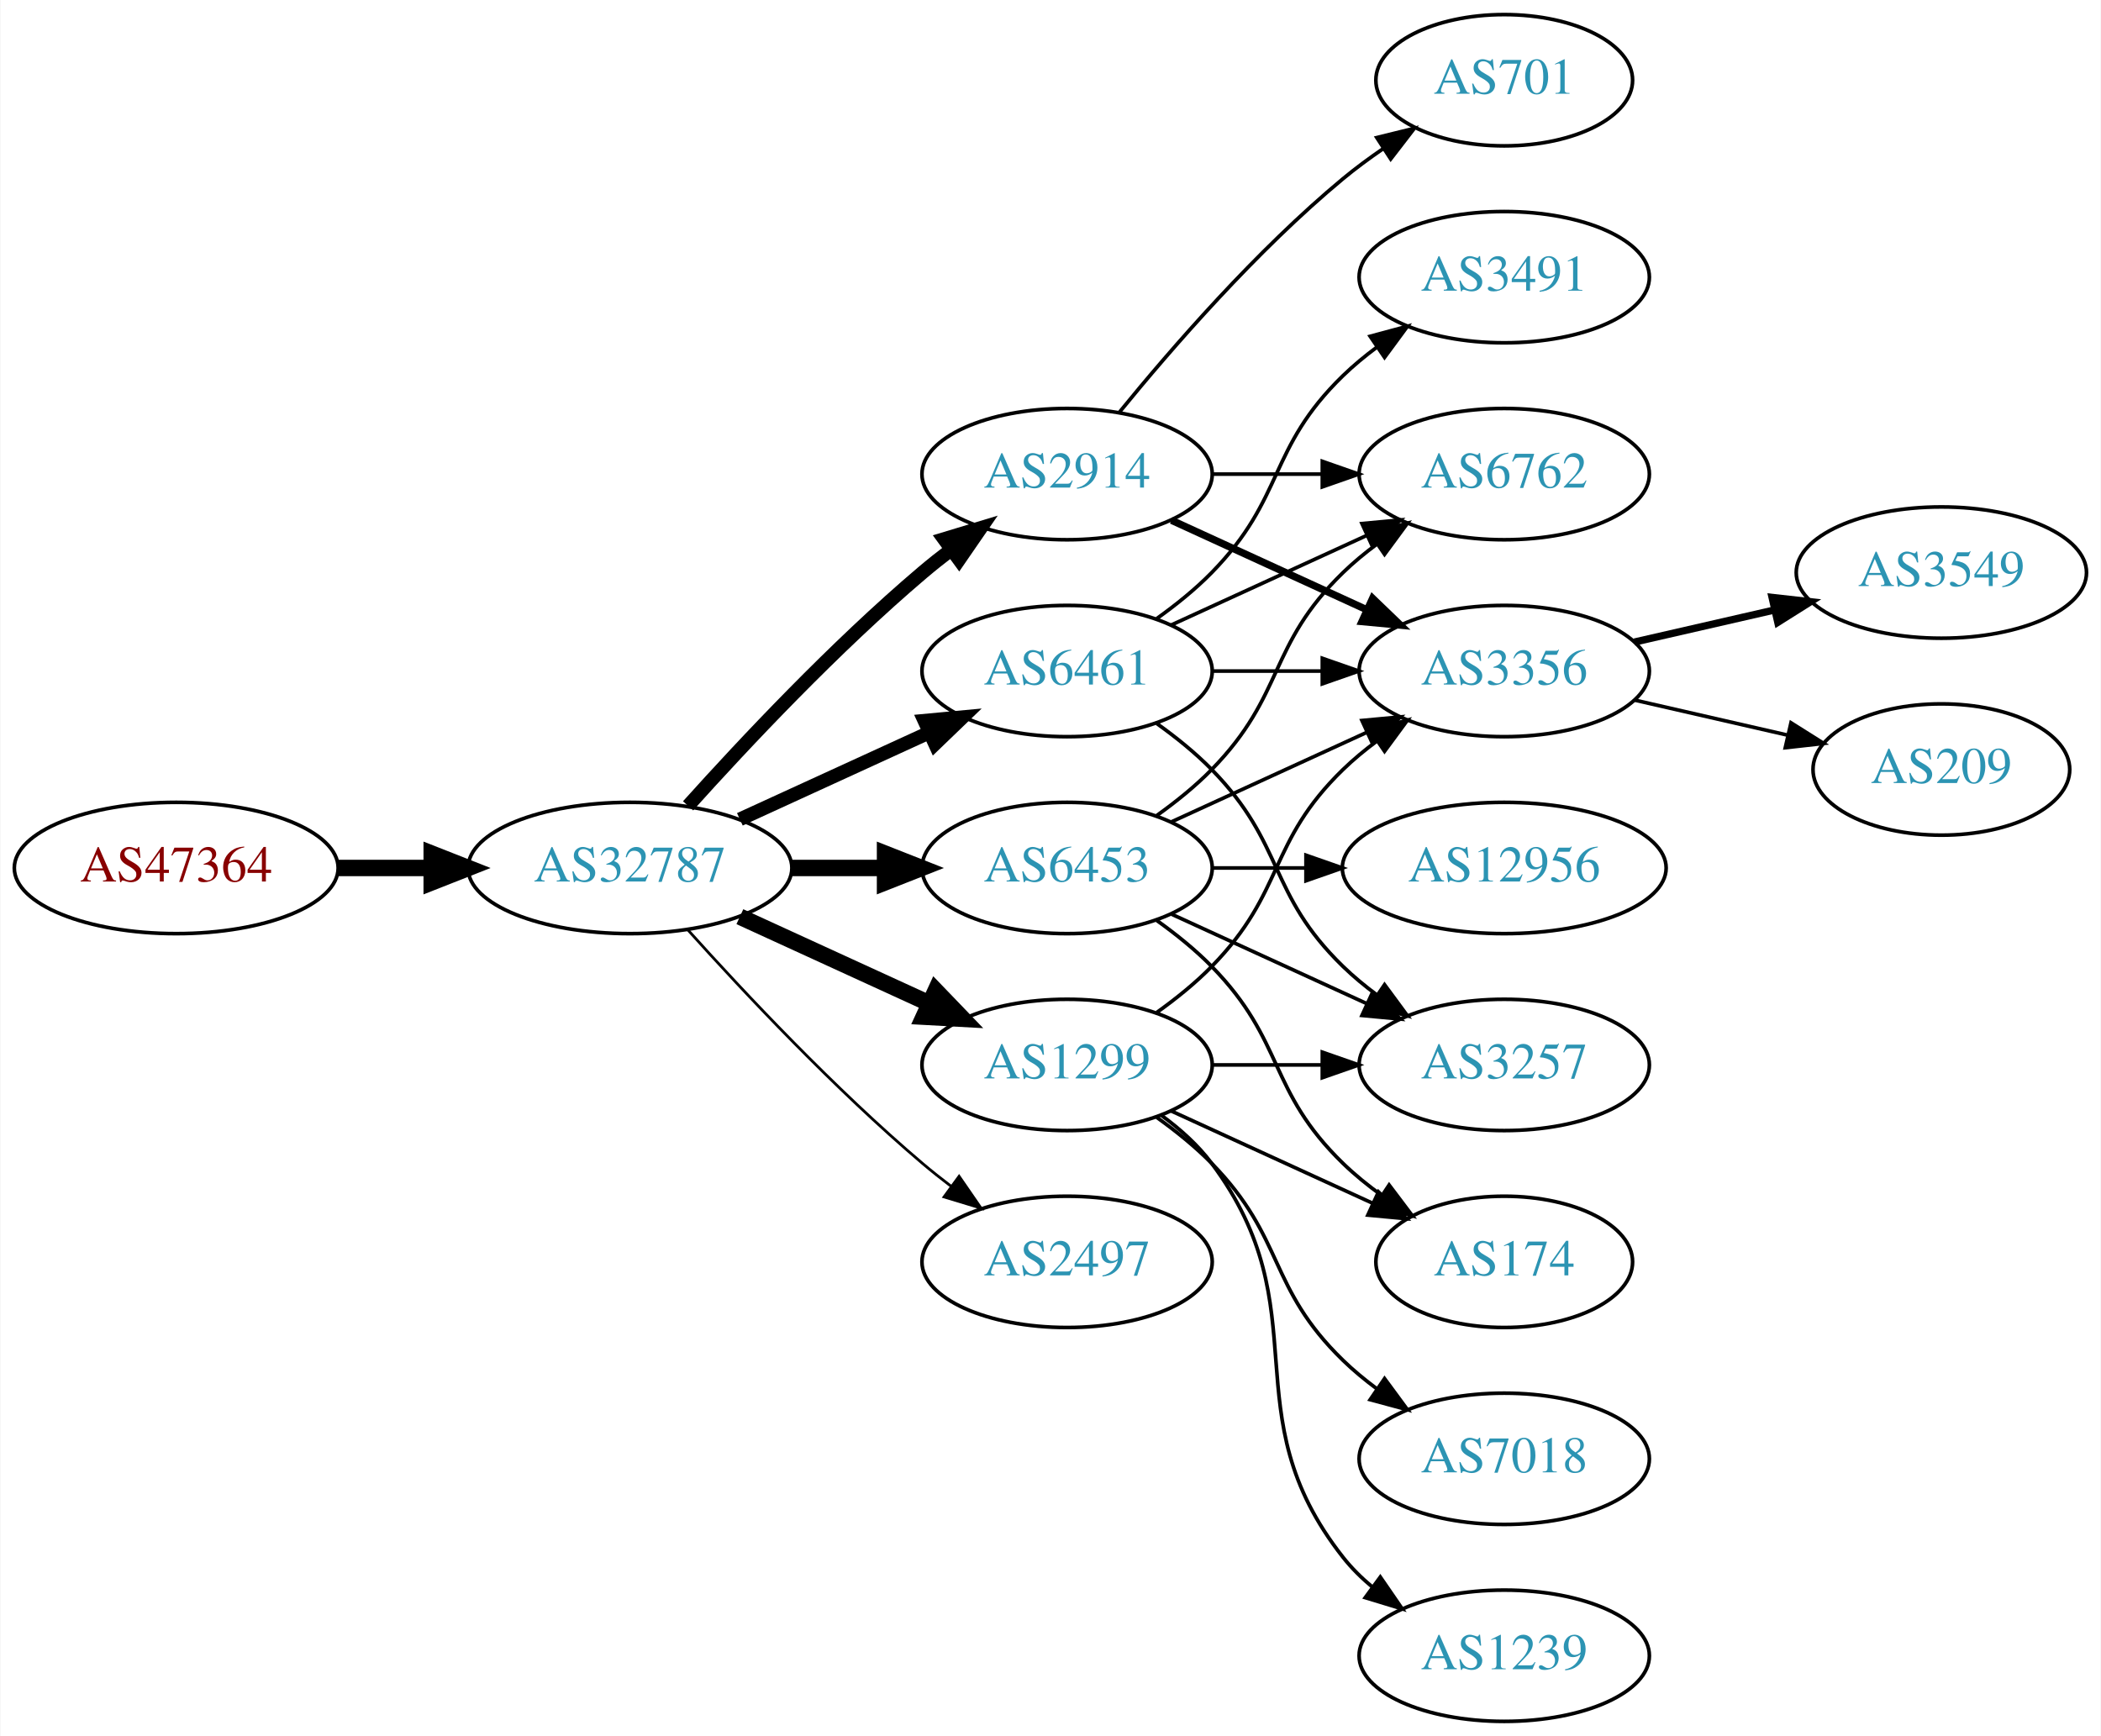
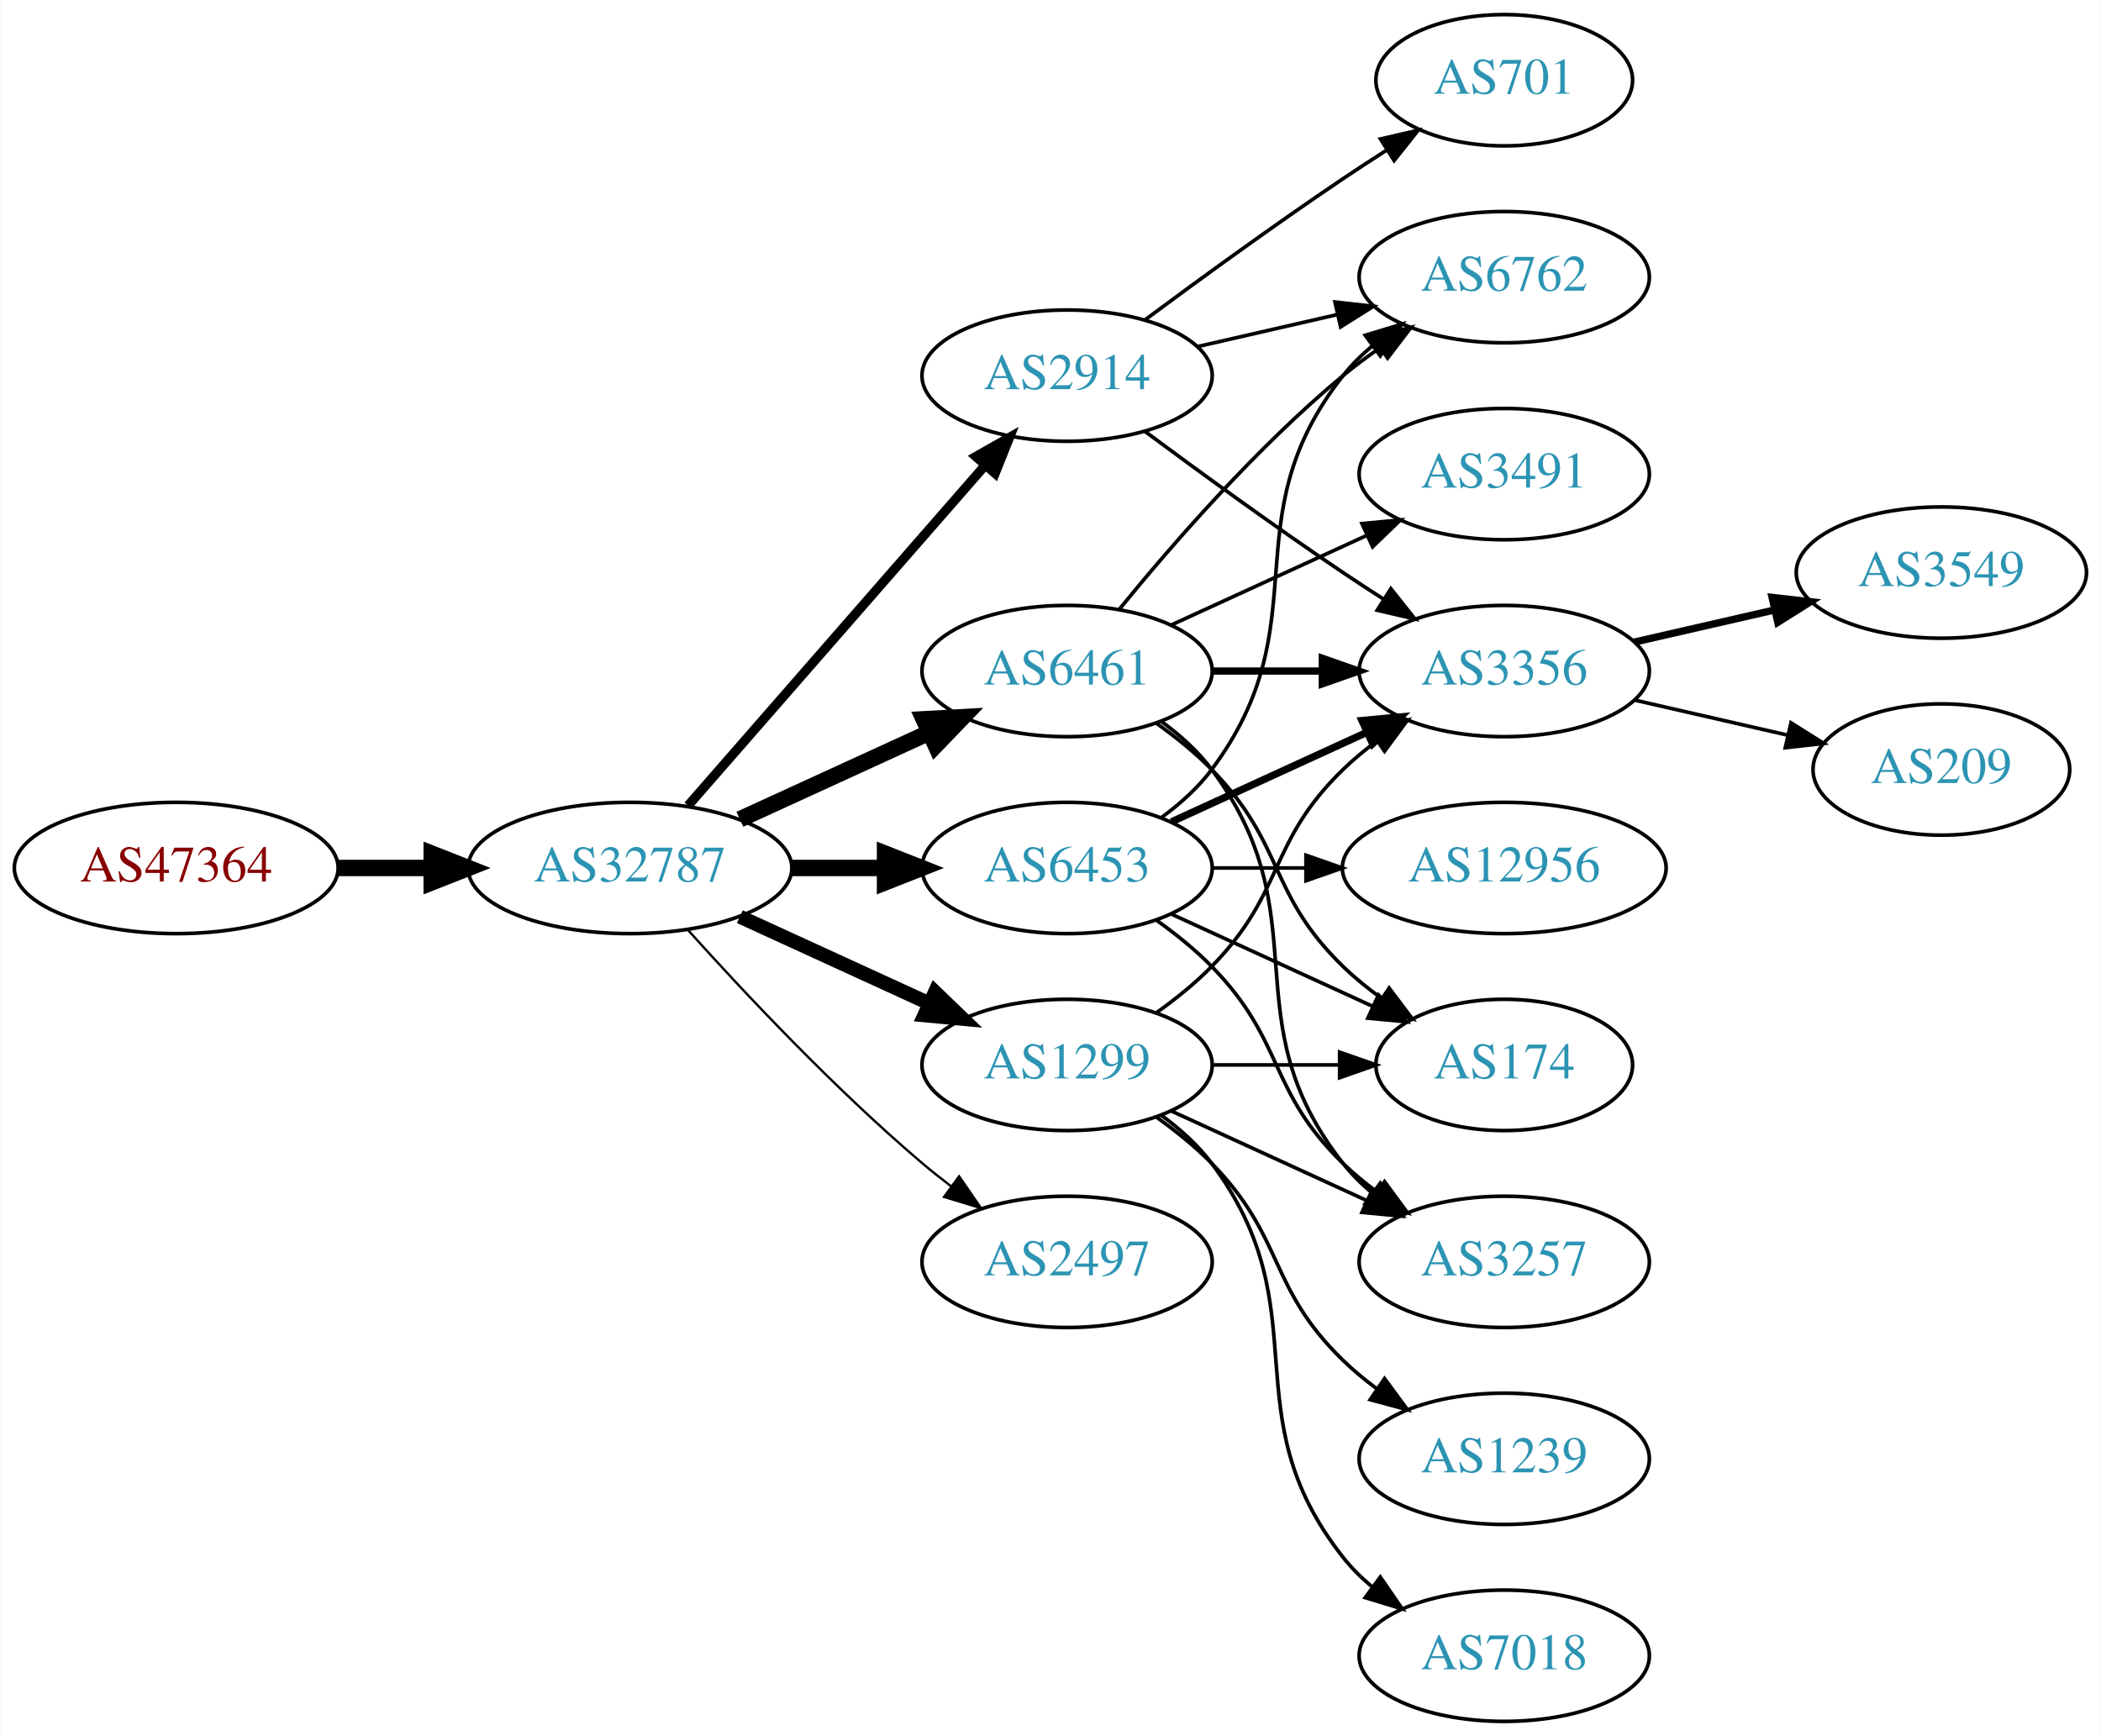
<svg xmlns="http://www.w3.org/2000/svg" xmlns:xlink="http://www.w3.org/1999/xlink" width="576pt" height="476pt" viewBox="0.00 0.00 575.76 476.00">
  <g id="graph0" class="graph" transform="scale(1 1) rotate(0) translate(4 472)">
    <polygon fill="white" stroke="none" points="-4,4 -4,-472 571.762,-472 571.762,4 -4,4" />
    <g id="node1" class="node">
      <g id="a_node1">
        <a xlink:href="/asn/47364" xlink:title="AS47364 ~ Plansee Group Service Gmbh [AT]">
          <ellipse fill="#ffffff" stroke="black" cx="44.196" cy="-234" rx="44.393" ry="18" />
          <text text-anchor="middle" x="44.196" y="-230.3" font-family="Times,serif" font-size="14.00" fill="#880000">AS47364</text>
        </a>
      </g>
    </g>
    <g id="node2" class="node">
      <g id="a_node2">
        <a xlink:href="/asn/32787" xlink:title="AS32787 ~ Akamai Technologies, Inc. [US]">
          <ellipse fill="#ffffff" stroke="black" cx="168.588" cy="-234" rx="44.393" ry="18" />
          <text text-anchor="middle" x="168.588" y="-230.3" font-family="Times,serif" font-size="14.00" fill="#2c94b3">AS32787</text>
        </a>
      </g>
    </g>
    <g id="edge1" class="edge">
      <path fill="none" stroke="black" stroke-width="4.5" d="M88.692,-234C96.898,-234 105.569,-234 114.041,-234" />
      <polygon fill="black" stroke="black" stroke-width="4.5" points="114.233,-237.938 124.233,-234 114.233,-230.063 114.233,-237.938" />
    </g>
    <g id="node3" class="node">
      <g id="a_node3">
        <a xlink:href="/asn/6453" xlink:title="AS6453 ~ TATA COMMUNICATIONS (AMERICA) INC [US]">
          <ellipse fill="#ffffff" stroke="black" cx="288.431" cy="-234" rx="39.794" ry="18" />
          <text text-anchor="middle" x="288.431" y="-230.3" font-family="Times,serif" font-size="14.00" fill="#2c94b3">AS6453</text>
        </a>
      </g>
    </g>
    <g id="edge2" class="edge">
      <path fill="none" stroke="black" stroke-width="4.5" d="M212.799,-234C221.112,-234 229.875,-234 238.357,-234" />
      <polygon fill="black" stroke="black" stroke-width="4.5" points="238.516,-237.938 248.516,-234 238.516,-230.063 238.516,-237.938" />
    </g>
    <g id="node4" class="node">
      <g id="a_node4">
        <a xlink:href="/asn/6461" xlink:title="AS6461 ~ Zayo Bandwidth [US]">
          <ellipse fill="#ffffff" stroke="black" cx="288.431" cy="-288" rx="39.794" ry="18" />
          <text text-anchor="middle" x="288.431" y="-284.3" font-family="Times,serif" font-size="14.00" fill="#2c94b3">AS6461</text>
        </a>
      </g>
    </g>
    <g id="edge3" class="edge">
-       <path fill="none" stroke="black" stroke-width="3.75" d="M198.718,-247.348C214.329,-254.502 233.727,-263.391 250.399,-271.03" />
-       <polygon fill="black" stroke="black" stroke-width="3.75" points="249.302,-274.378 259.851,-275.362 252.218,-268.014 249.302,-274.378" />
+       <path fill="none" stroke="black" stroke-width="4.5" d="M198.718,-247.348C214.329,-254.502 233.727,-263.391 250.399,-271.03" />
+       <polygon fill="black" stroke="black" stroke-width="4.5" points="249.119,-274.775 259.851,-275.362 252.4,-267.616 249.119,-274.775" />
    </g>
    <g id="node5" class="node">
      <g id="a_node5">
-         <a xlink:href="/asn/2914" xlink:title="AS2914 ~ NTT America, Inc. [US]">
-           <ellipse fill="#ffffff" stroke="black" cx="288.431" cy="-342" rx="39.794" ry="18" />
-           <text text-anchor="middle" x="288.431" y="-338.3" font-family="Times,serif" font-size="14.00" fill="#2c94b3">AS2914</text>
-         </a>
-       </g>
-     </g>
-     <g id="edge4" class="edge">
-       <path fill="none" stroke="black" stroke-width="3.75" d="M184.521,-251.044C199.847,-268.097 224.782,-294.65 248.784,-315 251.281,-317.117 253.942,-319.232 256.653,-321.293" />
-       <polygon fill="black" stroke="black" stroke-width="3.75" points="254.69,-324.194 264.83,-327.266 258.819,-318.541 254.69,-324.194" />
-     </g>
-     <g id="node6" class="node">
-       <g id="a_node6">
        <a xlink:href="/asn/1299" xlink:title="AS1299 ~ Telia Carrier [EU]">
          <ellipse fill="#ffffff" stroke="black" cx="288.431" cy="-180" rx="39.794" ry="18" />
          <text text-anchor="middle" x="288.431" y="-176.3" font-family="Times,serif" font-size="14.00" fill="#2c94b3">AS1299</text>
        </a>
      </g>
    </g>
+     <g id="edge4" class="edge">
+       <path fill="none" stroke="black" stroke-width="3.857" d="M198.718,-220.652C214.329,-213.498 233.727,-204.609 250.399,-196.97" />
+       <polygon fill="black" stroke="black" stroke-width="3.857" points="252.218,-199.986 259.851,-192.638 249.302,-193.622 252.218,-199.986" />
+     </g>
+     <g id="node6" class="node">
+       <g id="a_node6">
+         <a xlink:href="/asn/2914" xlink:title="AS2914 ~ NTT America, Inc. [US]">
+           <ellipse fill="#ffffff" stroke="black" cx="288.431" cy="-369" rx="39.794" ry="18" />
+           <text text-anchor="middle" x="288.431" y="-365.3" font-family="Times,serif" font-size="14.00" fill="#2c94b3">AS2914</text>
+         </a>
+       </g>
+     </g>
    <g id="edge5" class="edge">
-       <path fill="none" stroke="black" stroke-width="4.5" d="M198.718,-220.652C214.329,-213.498 233.727,-204.609 250.399,-196.97" />
-       <polygon fill="black" stroke="black" stroke-width="4.5" points="252.4,-200.384 259.851,-192.638 249.119,-193.225 252.4,-200.384" />
+       <path fill="none" stroke="black" stroke-width="2.571" d="M184.513,-251.098C205.056,-274.631 242.175,-317.155 265.771,-344.187" />
+       <polygon fill="black" stroke="black" stroke-width="2.571" points="263.414,-346.809 272.627,-352.041 268.688,-342.206 263.414,-346.809" />
    </g>
    <g id="node7" class="node">
      <g id="a_node7">
        <a xlink:href="/asn/2497" xlink:title="AS2497 ~ Internet Initiative Japan Inc. [JP]">
          <ellipse fill="#ffffff" stroke="black" cx="288.431" cy="-126" rx="39.794" ry="18" />
          <text text-anchor="middle" x="288.431" y="-122.3" font-family="Times,serif" font-size="14.00" fill="#2c94b3">AS2497</text>
        </a>
      </g>
    </g>
    <g id="edge6" class="edge">
-       <path fill="none" stroke="black" stroke-width="0.75" d="M184.521,-216.956C199.847,-199.903 224.782,-173.35 248.784,-153 251.281,-150.883 253.942,-148.768 256.653,-146.707" />
-       <polygon fill="black" stroke="black" stroke-width="0.75" points="258.819,-149.459 264.83,-140.734 254.69,-143.806 258.819,-149.459" />
+       <path fill="none" stroke="black" stroke-width="0.643" d="M184.521,-216.956C199.847,-199.903 224.782,-173.35 248.784,-153 251.281,-150.883 253.942,-148.768 256.653,-146.707" />
+       <polygon fill="black" stroke="black" stroke-width="0.643" points="258.819,-149.459 264.83,-140.734 254.69,-143.806 258.819,-149.459" />
    </g>
    <g id="node8" class="node">
      <g id="a_node8">
-         <a xlink:href="/asn/3257" xlink:title="AS3257 ~ GTT [DE]">
-           <ellipse fill="#ffffff" stroke="black" cx="408.273" cy="-180" rx="39.794" ry="18" />
-           <text text-anchor="middle" x="408.273" y="-176.3" font-family="Times,serif" font-size="14.00" fill="#2c94b3">AS3257</text>
-         </a>
-       </g>
-     </g>
-     <g id="edge7" class="edge">
-       <path fill="none" stroke="black" d="M317.06,-221.339C333.017,-214.027 353.287,-204.739 370.57,-196.819" />
-       <polygon fill="black" stroke="black" points="372.185,-199.929 379.818,-192.581 369.269,-193.565 372.185,-199.929" />
-     </g>
-     <g id="node9" class="node">
-       <g id="a_node9">
        <a xlink:href="/asn/3356" xlink:title="AS3356 ~ Level 3 Parent, LLC [US]">
          <ellipse fill="#ffffff" stroke="black" cx="408.273" cy="-288" rx="39.794" ry="18" />
          <text text-anchor="middle" x="408.273" y="-284.3" font-family="Times,serif" font-size="14.00" fill="#2c94b3">AS3356</text>
        </a>
      </g>
    </g>
-     <g id="edge8" class="edge">
-       <path fill="none" stroke="black" d="M317.06,-246.661C333.017,-253.973 353.287,-263.261 370.57,-271.181" />
-       <polygon fill="black" stroke="black" points="369.269,-274.435 379.818,-275.419 372.185,-268.071 369.269,-274.435" />
+     <g id="edge19" class="edge">
+       <path fill="none" stroke="black" stroke-width="2" d="M317.06,-246.661C333.017,-253.973 353.287,-263.261 370.57,-271.181" />
+       <polygon fill="black" stroke="black" stroke-width="2" points="369.269,-274.435 379.818,-275.419 372.185,-268.071 369.269,-274.435" />
    </g>
    <g id="node10" class="node">
      <g id="a_node10">
        <a xlink:href="/asn/6762" xlink:title="AS6762 ~ TELECOM ITALIA SPARKLE S.p.A. [IT]">
-           <ellipse fill="#ffffff" stroke="black" cx="408.273" cy="-342" rx="39.794" ry="18" />
-           <text text-anchor="middle" x="408.273" y="-338.3" font-family="Times,serif" font-size="14.00" fill="#2c94b3">AS6762</text>
-         </a>
-       </g>
-     </g>
-     <g id="edge9" class="edge">
-       <path fill="none" stroke="black" d="M313.025,-248.389C318.281,-252.148 323.613,-256.437 328.077,-261 348.25,-281.617 343.384,-294.906 364.077,-315 366.922,-317.763 370.096,-320.386 373.396,-322.834" />
-       <polygon fill="black" stroke="black" points="371.513,-325.786 381.744,-328.538 375.462,-320.006 371.513,-325.786" />
+           <ellipse fill="#ffffff" stroke="black" cx="408.273" cy="-396" rx="39.794" ry="18" />
+           <text text-anchor="middle" x="408.273" y="-392.3" font-family="Times,serif" font-size="14.00" fill="#2c94b3">AS6762</text>
+         </a>
+       </g>
+     </g>
+     <g id="edge21" class="edge">
+       <path fill="none" stroke="black" d="M314.362,-247.882C319.438,-251.611 324.356,-256.016 328.077,-261 358.349,-301.542 332.779,-329.246 364.077,-369 366.402,-371.953 369.146,-374.67 372.105,-377.147" />
+       <polygon fill="black" stroke="black" points="370.165,-380.064 380.302,-383.145 374.298,-374.415 370.165,-380.064" />
    </g>
    <g id="node11" class="node">
      <g id="a_node11">
+         <a xlink:href="/asn/174" xlink:title="AS174 ~ Cogent Communications [US]">
+           <ellipse fill="#ffffff" stroke="black" cx="408.273" cy="-180" rx="35.194" ry="18" />
+           <text text-anchor="middle" x="408.273" y="-176.3" font-family="Times,serif" font-size="14.00" fill="#2c94b3">AS174</text>
+         </a>
+       </g>
+     </g>
+     <g id="edge20" class="edge">
+       <path fill="none" stroke="black" d="M317.06,-221.339C333.476,-213.817 354.457,-204.202 372.054,-196.139" />
+       <polygon fill="black" stroke="black" points="373.799,-199.189 381.432,-191.842 370.883,-192.826 373.799,-199.189" />
+     </g>
+     <g id="node12" class="node">
+       <g id="a_node12">
+         <a xlink:href="/asn/3257" xlink:title="AS3257 ~ GTT [DE]">
+           <ellipse fill="#ffffff" stroke="black" cx="408.273" cy="-126" rx="39.794" ry="18" />
+           <text text-anchor="middle" x="408.273" y="-122.3" font-family="Times,serif" font-size="14.00" fill="#2c94b3">AS3257</text>
+         </a>
+       </g>
+     </g>
+     <g id="edge23" class="edge">
+       <path fill="none" stroke="black" d="M313.025,-219.611C318.281,-215.852 323.613,-211.563 328.077,-207 348.25,-186.383 343.384,-173.094 364.077,-153 366.922,-150.237 370.096,-147.614 373.396,-145.166" />
+       <polygon fill="black" stroke="black" points="375.462,-147.994 381.744,-139.462 371.513,-142.214 375.462,-147.994" />
+     </g>
+     <g id="node17" class="node">
+       <g id="a_node17">
        <a xlink:href="/asn/12956" xlink:title="AS12956 ~ TELXIUS [ES]">
          <ellipse fill="#ffffff" stroke="black" cx="408.273" cy="-234" rx="44.393" ry="18" />
          <text text-anchor="middle" x="408.273" y="-230.3" font-family="Times,serif" font-size="14.00" fill="#2c94b3">AS12956</text>
        </a>
      </g>
    </g>
-     <g id="edge10" class="edge">
+     <g id="edge22" class="edge">
      <path fill="none" stroke="black" d="M328.343,-234C336.446,-234 345.121,-234 353.648,-234" />
      <polygon fill="black" stroke="black" points="353.925,-237.5 363.925,-234 353.925,-230.5 353.925,-237.5" />
    </g>
-     <g id="node12" class="node">
-       <g id="a_node12">
-         <a xlink:href="/asn/174" xlink:title="AS174 ~ Cogent Communications [US]">
-           <ellipse fill="#ffffff" stroke="black" cx="408.273" cy="-126" rx="35.194" ry="18" />
-           <text text-anchor="middle" x="408.273" y="-122.3" font-family="Times,serif" font-size="14.00" fill="#2c94b3">AS174</text>
-         </a>
-       </g>
-     </g>
-     <g id="edge11" class="edge">
-       <path fill="none" stroke="black" d="M313.025,-219.611C318.281,-215.852 323.613,-211.563 328.077,-207 348.25,-186.383 343.384,-173.094 364.077,-153 367.305,-149.866 370.956,-146.911 374.734,-144.188" />
-       <polygon fill="black" stroke="black" points="376.713,-147.075 383.094,-138.617 372.832,-141.25 376.713,-147.075" />
-     </g>
-     <g id="edge13" class="edge">
-       <path fill="none" stroke="black" d="M313.025,-273.611C318.281,-269.852 323.613,-265.563 328.077,-261 348.25,-240.383 343.384,-227.094 364.077,-207 366.922,-204.237 370.096,-201.614 373.396,-199.166" />
-       <polygon fill="black" stroke="black" points="375.462,-201.994 381.744,-193.462 371.513,-196.214 375.462,-201.994" />
-     </g>
-     <g id="edge15" class="edge">
-       <path fill="none" stroke="black" d="M328.343,-288C337.897,-288 348.246,-288 358.209,-288" />
-       <polygon fill="black" stroke="black" points="358.402,-291.5 368.402,-288 358.402,-284.5 358.402,-291.5" />
-     </g>
-     <g id="edge12" class="edge">
+     <g id="edge7" class="edge">
+       <path fill="none" stroke="black" stroke-width="2" d="M328.343,-288C337.897,-288 348.246,-288 358.209,-288" />
+       <polygon fill="black" stroke="black" stroke-width="2" points="358.402,-291.5 368.402,-288 358.402,-284.5 358.402,-291.5" />
+     </g>
+     <g id="node9" class="node">
+       <g id="a_node9">
+         <a xlink:href="/asn/3491" xlink:title="AS3491 ~ PCCW Global, Inc. [US]">
+           <ellipse fill="#ffffff" stroke="black" cx="408.273" cy="-342" rx="39.794" ry="18" />
+           <text text-anchor="middle" x="408.273" y="-338.3" font-family="Times,serif" font-size="14.00" fill="#2c94b3">AS3491</text>
+         </a>
+       </g>
+     </g>
+     <g id="edge8" class="edge">
      <path fill="none" stroke="black" d="M317.06,-300.661C333.017,-307.973 353.287,-317.261 370.57,-325.181" />
      <polygon fill="black" stroke="black" points="369.269,-328.435 379.818,-329.419 372.185,-322.071 369.269,-328.435" />
    </g>
-     <g id="node13" class="node">
-       <g id="a_node13">
-         <a xlink:href="/asn/3491" xlink:title="AS3491 ~ PCCW Global, Inc. [US]">
-           <ellipse fill="#ffffff" stroke="black" cx="408.273" cy="-396" rx="39.794" ry="18" />
-           <text text-anchor="middle" x="408.273" y="-392.3" font-family="Times,serif" font-size="14.00" fill="#2c94b3">AS3491</text>
+     <g id="edge9" class="edge">
+       <path fill="none" stroke="black" d="M302.85,-305.065C316.964,-322.375 340.379,-349.345 364.077,-369 367.294,-371.668 370.794,-374.27 374.365,-376.741" />
+       <polygon fill="black" stroke="black" points="372.442,-379.666 382.721,-382.236 376.288,-373.817 372.442,-379.666" />
+     </g>
+     <g id="edge10" class="edge">
+       <path fill="none" stroke="black" d="M313.025,-273.611C318.281,-269.852 323.613,-265.563 328.077,-261 348.25,-240.383 343.384,-227.094 364.077,-207 367.305,-203.866 370.956,-200.911 374.734,-198.188" />
+       <polygon fill="black" stroke="black" points="376.713,-201.075 383.094,-192.617 372.832,-195.25 376.713,-201.075" />
+     </g>
+     <g id="edge11" class="edge">
+       <path fill="none" stroke="black" d="M314.362,-274.118C319.438,-270.389 324.356,-265.984 328.077,-261 358.349,-220.458 332.779,-192.754 364.077,-153 366.402,-150.047 369.146,-147.33 372.105,-144.853" />
+       <polygon fill="black" stroke="black" points="374.298,-147.585 380.302,-138.855 370.165,-141.936 374.298,-147.585" />
+     </g>
+     <g id="edge16" class="edge">
+       <path fill="none" stroke="black" d="M313.025,-194.389C318.281,-198.148 323.613,-202.437 328.077,-207 348.25,-227.617 343.384,-240.906 364.077,-261 366.922,-263.763 370.096,-266.386 373.396,-268.834" />
+       <polygon fill="black" stroke="black" points="371.513,-271.786 381.744,-274.538 375.462,-266.006 371.513,-271.786" />
+     </g>
+     <g id="edge17" class="edge">
+       <path fill="none" stroke="black" d="M328.343,-180C339.43,-180 351.59,-180 362.972,-180" />
+       <polygon fill="black" stroke="black" points="363.154,-183.5 373.154,-180 363.154,-176.5 363.154,-183.5" />
+     </g>
+     <g id="edge18" class="edge">
+       <path fill="none" stroke="black" d="M317.06,-167.339C333.017,-160.027 353.287,-150.739 370.57,-142.819" />
+       <polygon fill="black" stroke="black" points="372.185,-145.929 379.818,-138.581 369.269,-139.565 372.185,-145.929" />
+     </g>
+     <g id="node15" class="node">
+       <g id="a_node15">
+         <a xlink:href="/asn/7018" xlink:title="AS7018 ~ ATT-INTERNET4 [US]">
+           <ellipse fill="#ffffff" stroke="black" cx="408.273" cy="-18" rx="39.794" ry="18" />
+           <text text-anchor="middle" x="408.273" y="-14.3" font-family="Times,serif" font-size="14.00" fill="#2c94b3">AS7018</text>
        </a>
      </g>
    </g>
    <g id="edge14" class="edge">
-       <path fill="none" stroke="black" d="M313.025,-302.389C318.281,-306.148 323.613,-310.437 328.077,-315 348.25,-335.617 343.384,-348.906 364.077,-369 366.922,-371.763 370.096,-374.386 373.396,-376.834" />
-       <polygon fill="black" stroke="black" points="371.513,-379.786 381.744,-382.538 375.462,-374.006 371.513,-379.786" />
-     </g>
-     <g id="edge16" class="edge">
-       <path fill="none" stroke="black" stroke-width="2" d="M317.06,-329.339C333.017,-322.027 353.287,-312.739 370.57,-304.819" />
-       <polygon fill="black" stroke="black" stroke-width="2" points="372.185,-307.929 379.818,-300.581 369.269,-301.565 372.185,-307.929" />
-     </g>
-     <g id="edge18" class="edge">
-       <path fill="none" stroke="black" d="M328.343,-342C337.897,-342 348.246,-342 358.209,-342" />
-       <polygon fill="black" stroke="black" points="358.402,-345.5 368.402,-342 358.402,-338.5 358.402,-345.5" />
-     </g>
-     <g id="node14" class="node">
-       <g id="a_node14">
+       <path fill="none" stroke="black" d="M314.362,-166.118C319.438,-162.389 324.356,-157.984 328.077,-153 358.349,-112.458 332.779,-84.754 364.077,-45 366.402,-42.047 369.146,-39.33 372.105,-36.853" />
+       <polygon fill="black" stroke="black" points="374.298,-39.585 380.302,-30.855 370.165,-33.936 374.298,-39.585" />
+     </g>
+     <g id="node16" class="node">
+       <g id="a_node16">
+         <a xlink:href="/asn/1239" xlink:title="AS1239 ~ Sprint [US]">
+           <ellipse fill="#ffffff" stroke="black" cx="408.273" cy="-72" rx="39.794" ry="18" />
+           <text text-anchor="middle" x="408.273" y="-68.3" font-family="Times,serif" font-size="14.00" fill="#2c94b3">AS1239</text>
+         </a>
+       </g>
+     </g>
+     <g id="edge15" class="edge">
+       <path fill="none" stroke="black" d="M313.025,-165.611C318.281,-161.852 323.613,-157.563 328.077,-153 348.25,-132.383 343.384,-119.094 364.077,-99 366.922,-96.237 370.096,-93.614 373.396,-91.166" />
+       <polygon fill="black" stroke="black" points="375.462,-93.993 381.744,-85.462 371.513,-88.214 375.462,-93.993" />
+     </g>
+     <g id="edge26" class="edge">
+       <path fill="none" stroke="black" d="M309.761,-353.723C324.623,-342.696 345.368,-327.593 364.077,-315 367.626,-312.611 371.377,-310.161 375.125,-307.758" />
+       <polygon fill="black" stroke="black" points="377.193,-310.591 383.774,-302.288 373.451,-304.675 377.193,-310.591" />
+     </g>
+     <g id="edge24" class="edge">
+       <path fill="none" stroke="black" d="M324.15,-376.955C336.15,-379.704 349.771,-382.825 362.463,-385.733" />
+       <polygon fill="black" stroke="black" points="361.866,-389.187 372.395,-388.009 363.429,-382.364 361.866,-389.187" />
+     </g>
+     <g id="node18" class="node">
+       <g id="a_node18">
        <a xlink:href="/asn/701" xlink:title="AS701 ~ UUNET [US]">
          <ellipse fill="#ffffff" stroke="black" cx="408.273" cy="-450" rx="35.194" ry="18" />
          <text text-anchor="middle" x="408.273" y="-446.3" font-family="Times,serif" font-size="14.00" fill="#2c94b3">AS701</text>
        </a>
      </g>
    </g>
-     <g id="edge17" class="edge">
-       <path fill="none" stroke="black" d="M302.85,-359.065C316.964,-376.375 340.379,-403.345 364.077,-423 367.54,-425.872 371.333,-428.669 375.187,-431.308" />
-       <polygon fill="black" stroke="black" points="373.33,-434.275 383.62,-436.797 377.149,-428.408 373.33,-434.275" />
-     </g>
-     <g id="edge20" class="edge">
-       <path fill="none" stroke="black" d="M328.343,-180C337.897,-180 348.246,-180 358.209,-180" />
-       <polygon fill="black" stroke="black" points="358.402,-183.5 368.402,-180 358.402,-176.5 358.402,-183.5" />
-     </g>
-     <g id="edge22" class="edge">
-       <path fill="none" stroke="black" d="M313.025,-194.389C318.281,-198.148 323.613,-202.437 328.077,-207 348.25,-227.617 343.384,-240.906 364.077,-261 366.922,-263.763 370.096,-266.386 373.396,-268.834" />
-       <polygon fill="black" stroke="black" points="371.513,-271.786 381.744,-274.538 375.462,-266.006 371.513,-271.786" />
-     </g>
-     <g id="edge23" class="edge">
-       <path fill="none" stroke="black" d="M317.06,-167.339C333.476,-159.817 354.457,-150.202 372.054,-142.139" />
-       <polygon fill="black" stroke="black" points="373.799,-145.189 381.432,-137.842 370.883,-138.826 373.799,-145.189" />
-     </g>
-     <g id="node15" class="node">
-       <g id="a_node15">
-         <a xlink:href="/asn/1239" xlink:title="AS1239 ~ Sprint [US]">
-           <ellipse fill="#ffffff" stroke="black" cx="408.273" cy="-18" rx="39.794" ry="18" />
-           <text text-anchor="middle" x="408.273" y="-14.3" font-family="Times,serif" font-size="14.00" fill="#2c94b3">AS1239</text>
-         </a>
-       </g>
-     </g>
-     <g id="edge19" class="edge">
-       <path fill="none" stroke="black" d="M314.362,-166.118C319.438,-162.389 324.356,-157.984 328.077,-153 358.349,-112.458 332.779,-84.754 364.077,-45 366.402,-42.047 369.146,-39.33 372.105,-36.853" />
-       <polygon fill="black" stroke="black" points="374.298,-39.585 380.302,-30.855 370.165,-33.936 374.298,-39.585" />
-     </g>
-     <g id="node16" class="node">
-       <g id="a_node16">
-         <a xlink:href="/asn/7018" xlink:title="AS7018 ~ AT&amp;T Services, Inc. [US]">
-           <ellipse fill="#ffffff" stroke="black" cx="408.273" cy="-72" rx="39.794" ry="18" />
-           <text text-anchor="middle" x="408.273" y="-68.3" font-family="Times,serif" font-size="14.00" fill="#2c94b3">AS7018</text>
-         </a>
-       </g>
-     </g>
-     <g id="edge21" class="edge">
-       <path fill="none" stroke="black" d="M313.025,-165.611C318.281,-161.852 323.613,-157.563 328.077,-153 348.25,-132.383 343.384,-119.094 364.077,-99 366.922,-96.237 370.096,-93.614 373.396,-91.166" />
-       <polygon fill="black" stroke="black" points="375.462,-93.993 381.744,-85.462 371.513,-88.214 375.462,-93.993" />
-     </g>
-     <g id="node17" class="node">
-       <g id="a_node17">
+     <g id="edge25" class="edge">
+       <path fill="none" stroke="black" d="M309.761,-384.277C324.623,-395.304 345.368,-410.407 364.077,-423 367.895,-425.569 371.945,-428.21 375.975,-430.786" />
+       <polygon fill="black" stroke="black" points="374.344,-433.895 384.669,-436.271 378.079,-427.975 374.344,-433.895" />
+     </g>
+     <g id="node13" class="node">
+       <g id="a_node13">
        <a xlink:href="/asn/3549" xlink:title="AS3549 ~ Level 3 Parent, LLC [US]">
          <ellipse fill="#ffffff" stroke="black" cx="528.116" cy="-315" rx="39.794" ry="18" />
          <text text-anchor="middle" x="528.116" y="-311.3" font-family="Times,serif" font-size="14.00" fill="#2c94b3">AS3549</text>
        </a>
      </g>
    </g>
-     <g id="edge24" class="edge">
+     <g id="edge12" class="edge">
      <path fill="none" stroke="black" stroke-width="2" d="M443.993,-295.955C455.993,-298.704 469.613,-301.825 482.306,-304.733" />
      <polygon fill="black" stroke="black" stroke-width="2" points="481.708,-308.187 492.238,-307.009 483.272,-301.364 481.708,-308.187" />
    </g>
-     <g id="node18" class="node">
-       <g id="a_node18">
+     <g id="node14" class="node">
+       <g id="a_node14">
        <a xlink:href="/asn/209" xlink:title="AS209 ~ CenturyLink Communications, LLC [US]">
          <ellipse fill="#ffffff" stroke="black" cx="528.116" cy="-261" rx="35.194" ry="18" />
          <text text-anchor="middle" x="528.116" y="-257.3" font-family="Times,serif" font-size="14.00" fill="#2c94b3">AS209</text>
        </a>
      </g>
    </g>
-     <g id="edge25" class="edge">
+     <g id="edge13" class="edge">
      <path fill="none" stroke="black" d="M443.993,-280.045C457.085,-277.045 472.107,-273.604 485.748,-270.478" />
      <polygon fill="black" stroke="black" points="486.89,-273.807 495.855,-268.162 485.326,-266.984 486.89,-273.807" />
    </g>
  </g>
</svg>
